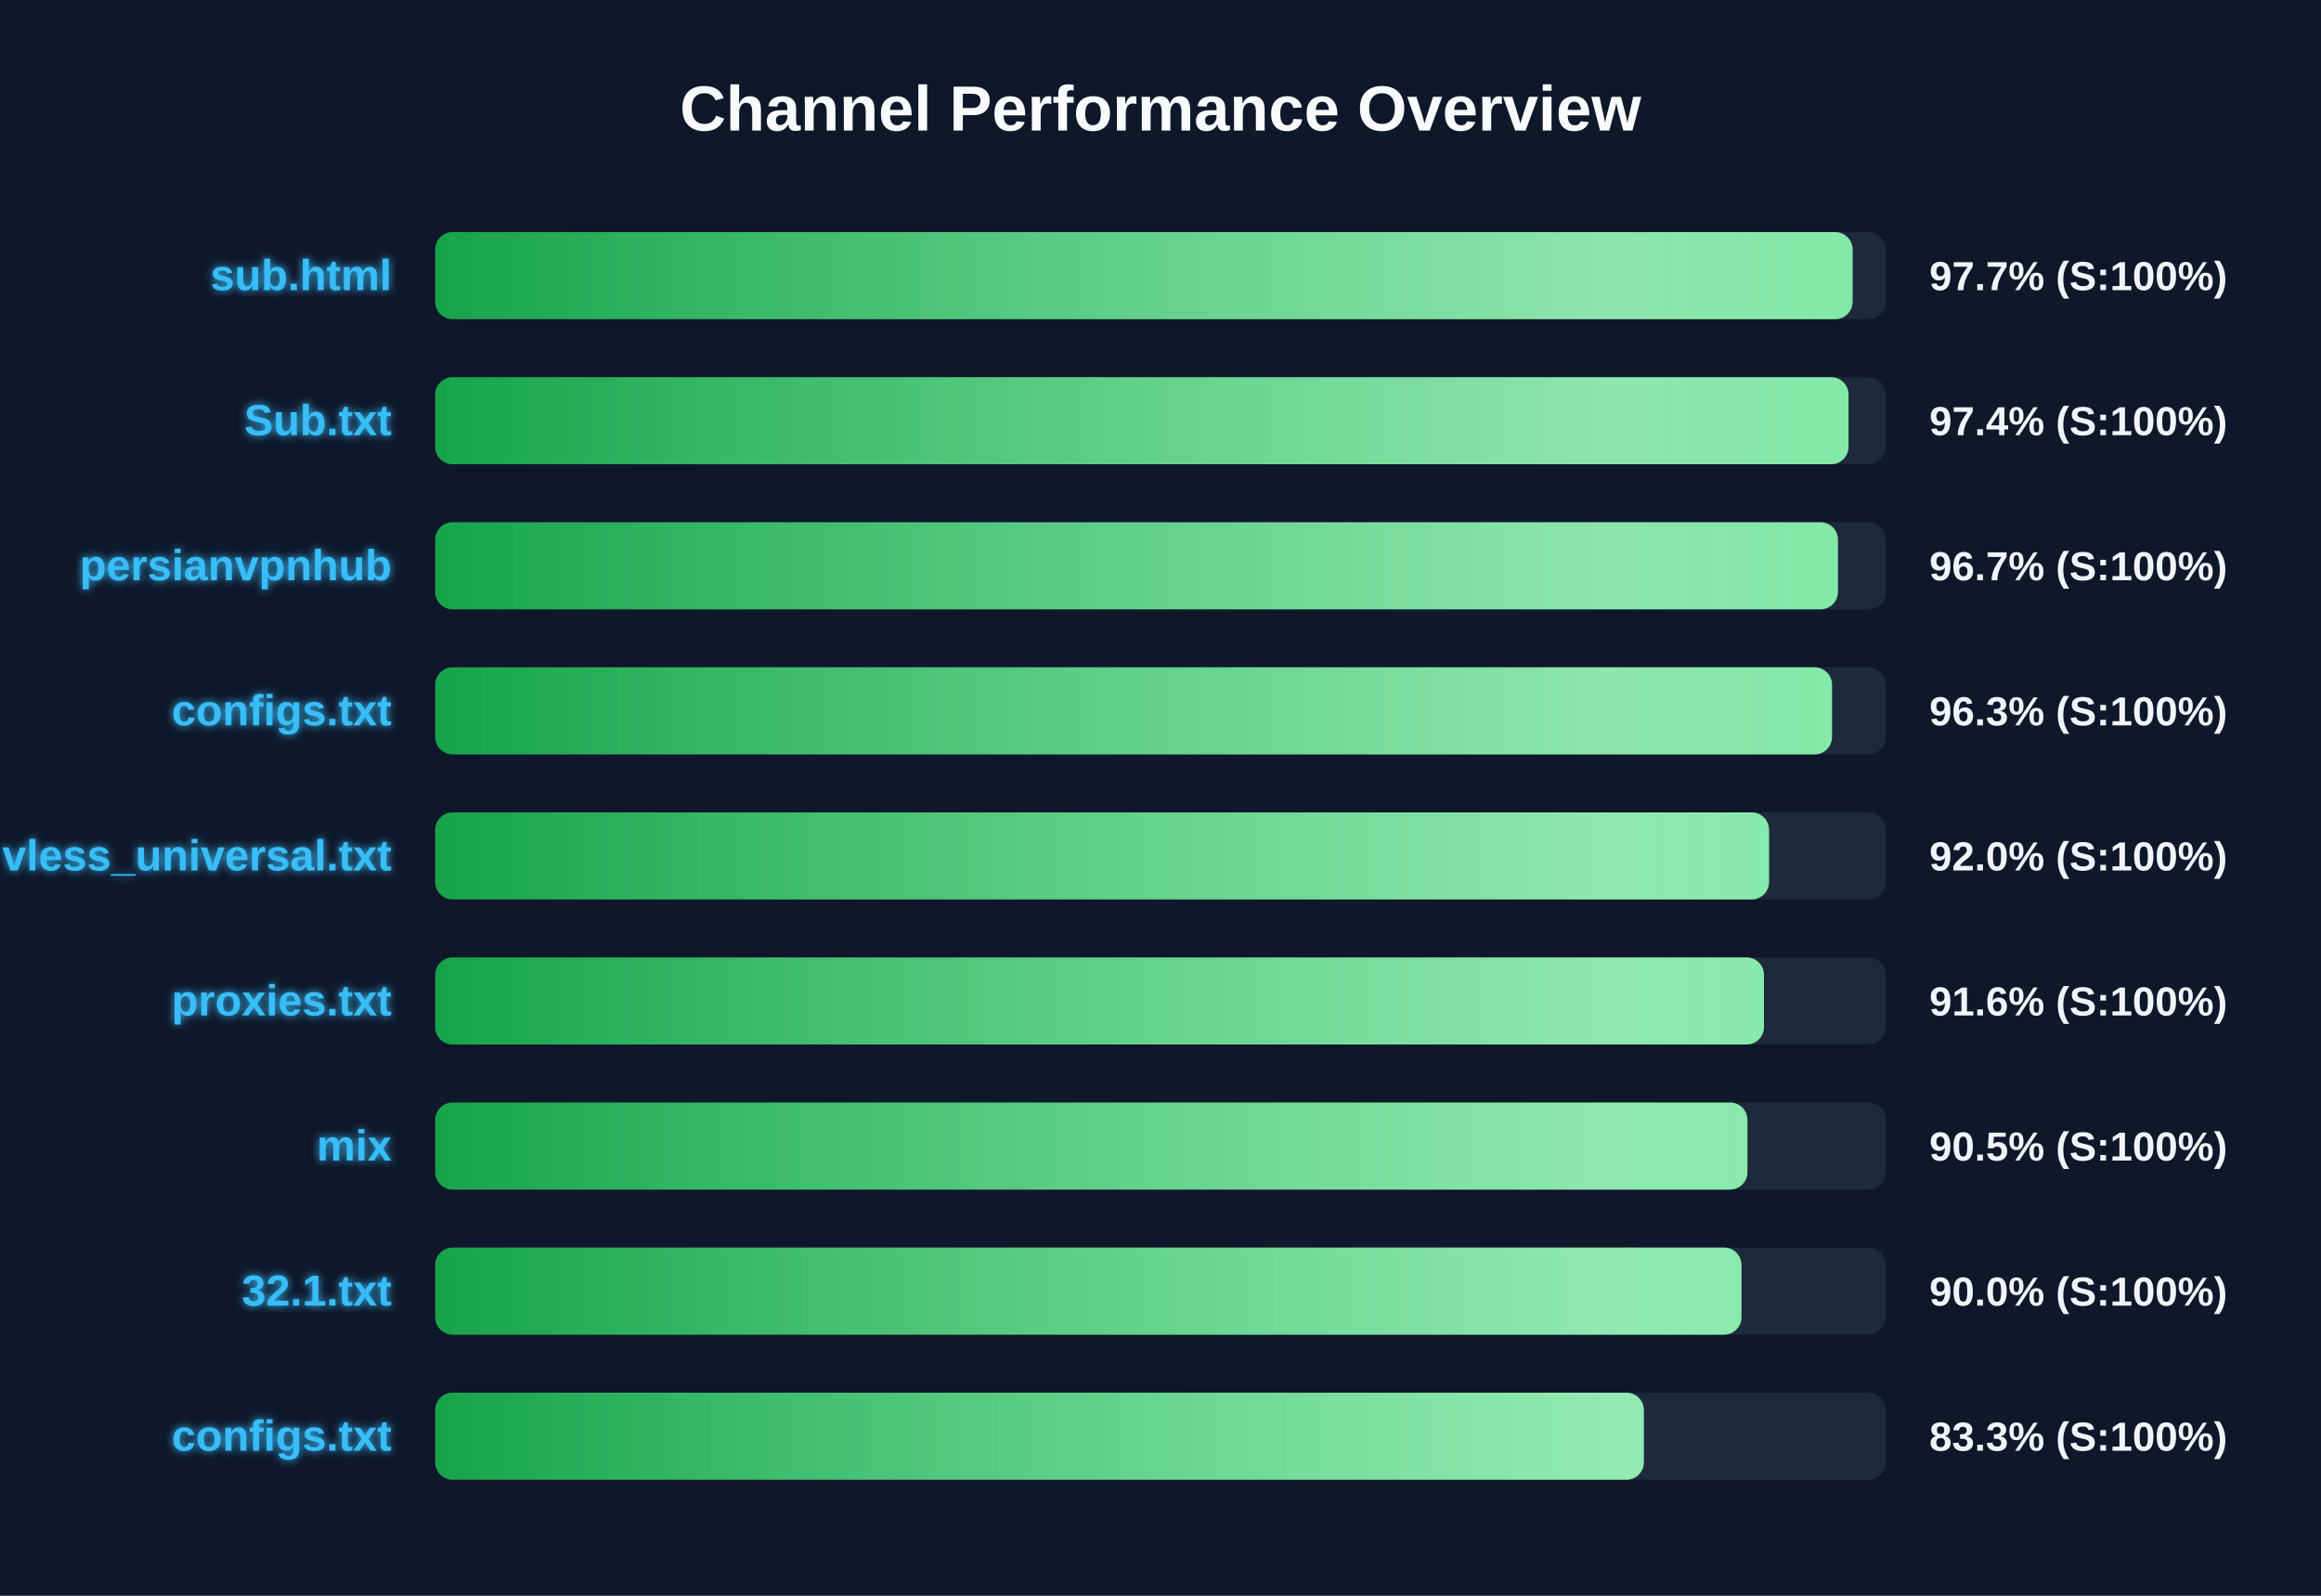
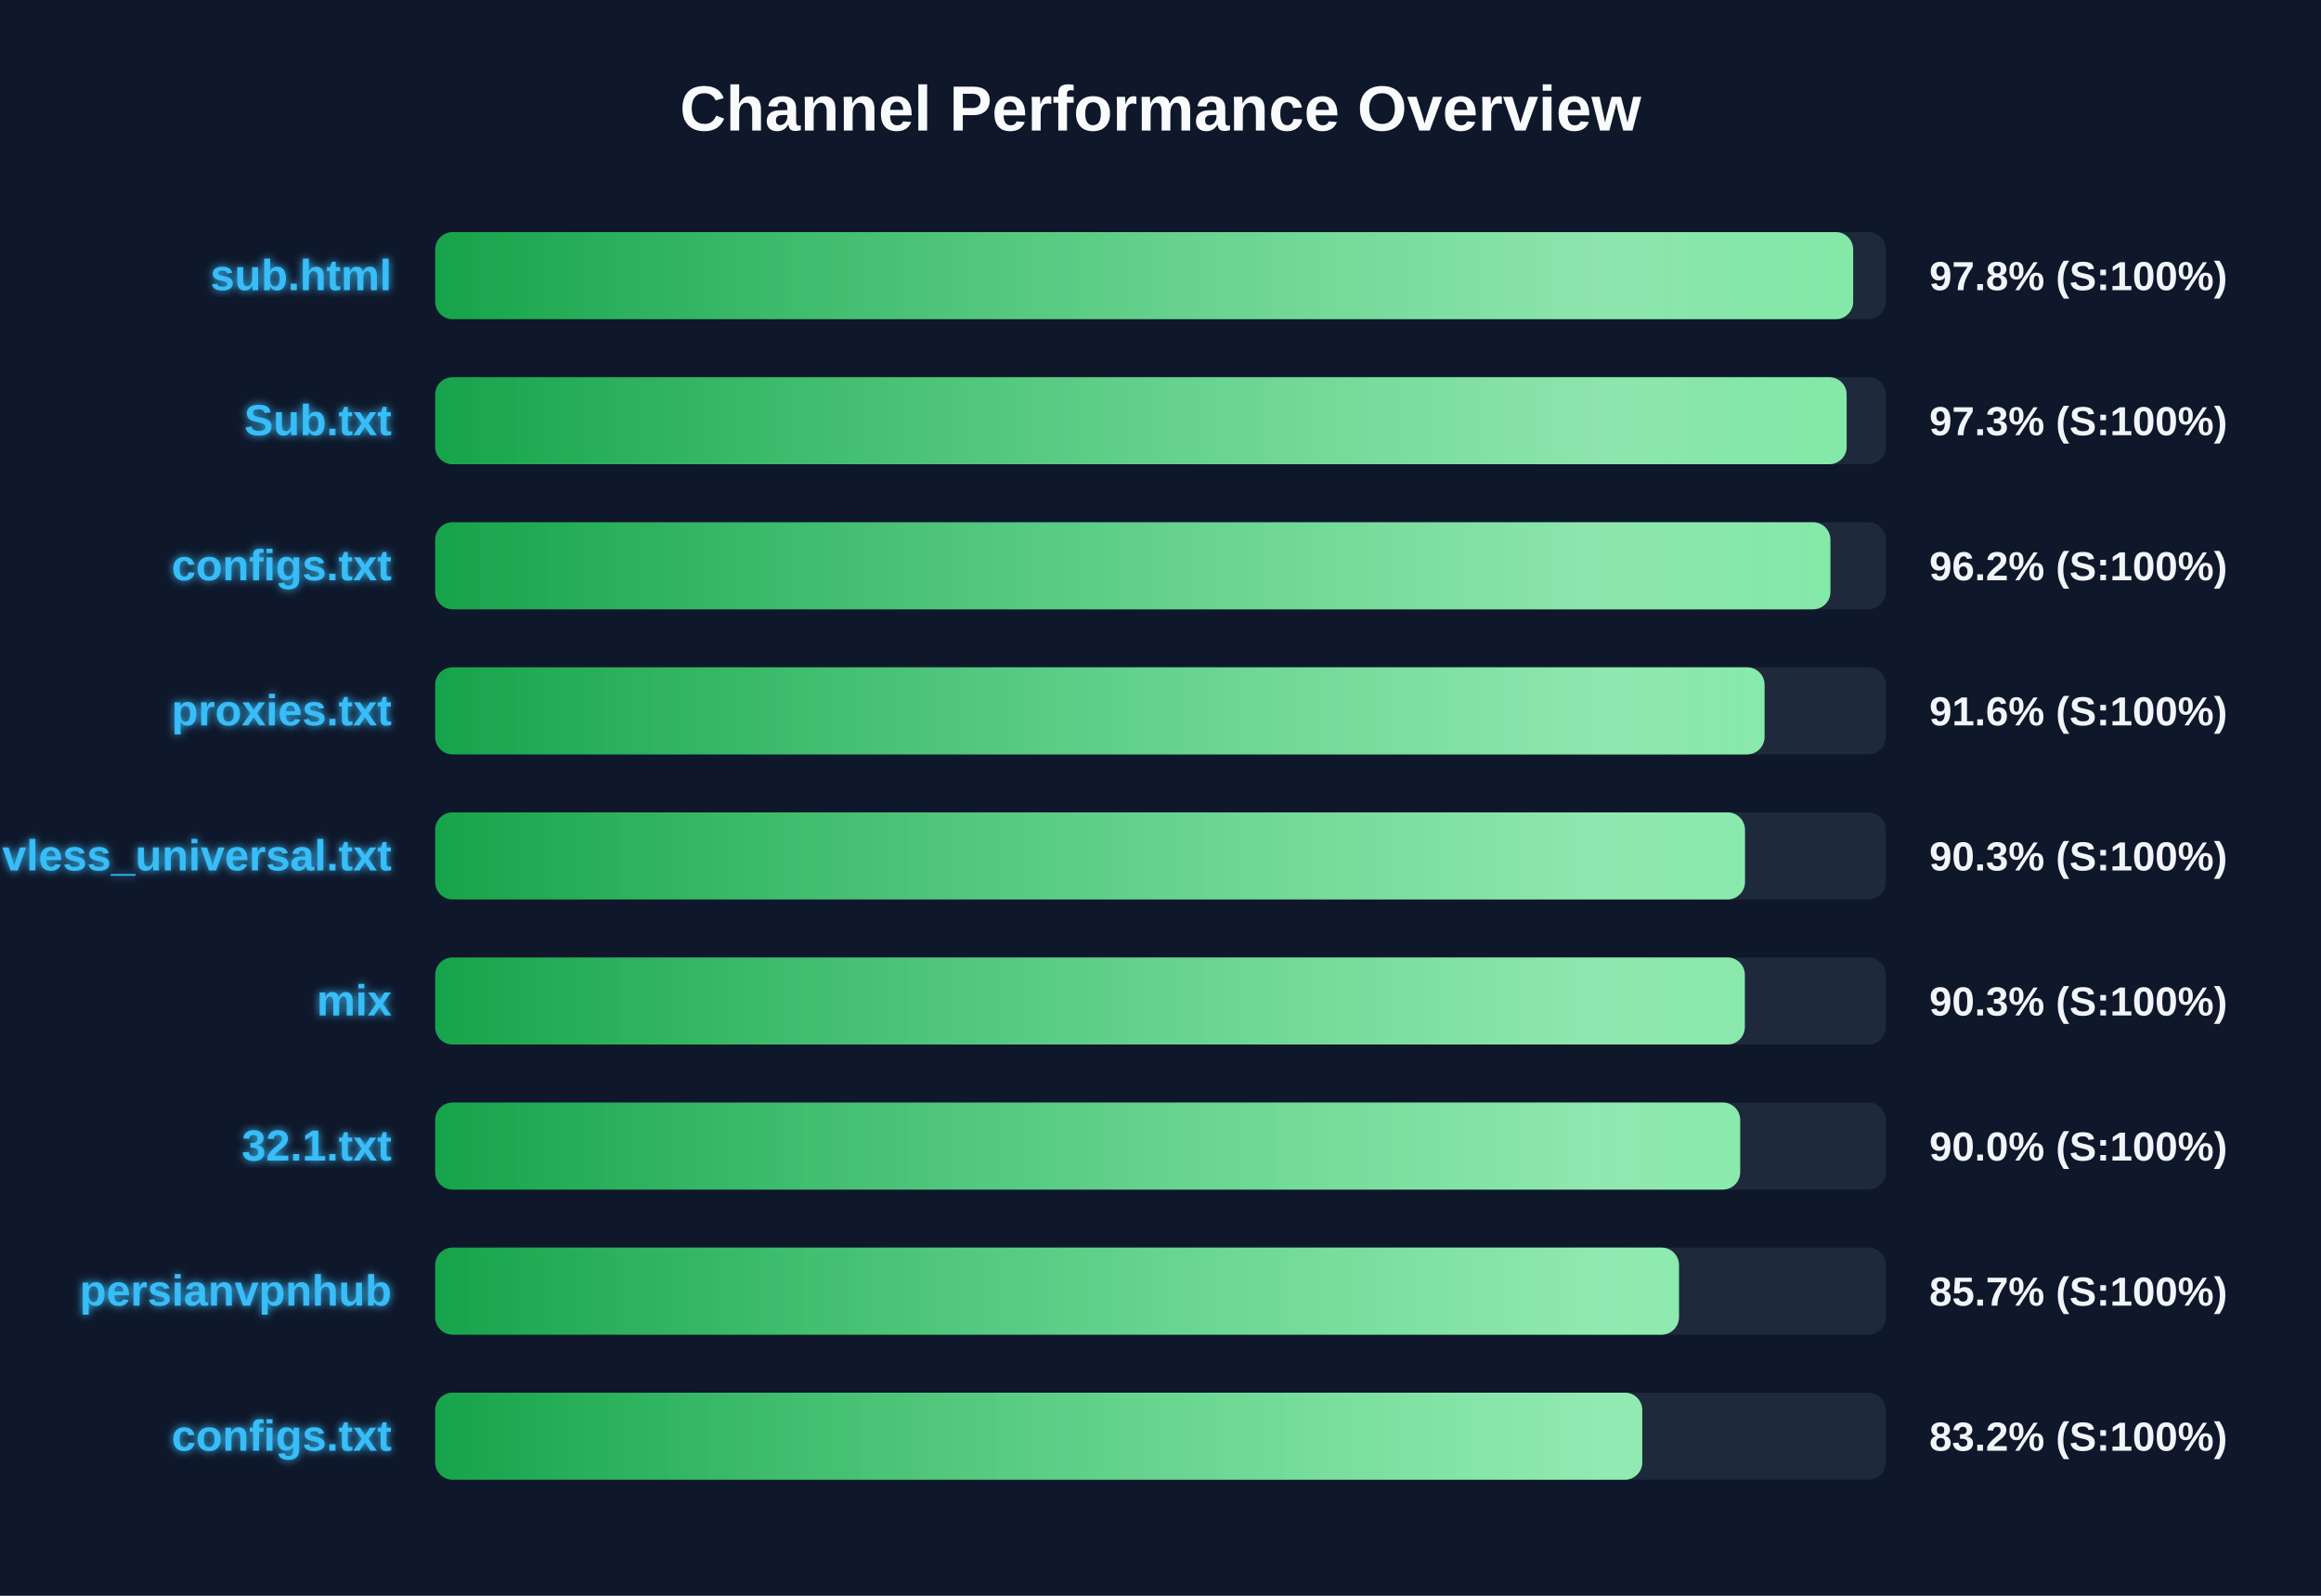
<svg xmlns="http://www.w3.org/2000/svg" width="800" height="550" version="1.1">
  <defs>
    <linearGradient id="grad-green" x1="0%" y1="0%" x2="100%" y2="0%">
      <stop offset="0%" stop-color="#16a34a" />
      <stop offset="100%" stop-color="#4ade80" />
    </linearGradient>
    <linearGradient id="grad-yellow" x1="0%" y1="0%" x2="100%" y2="0%">
      <stop offset="0%" stop-color="#ca8a04" />
      <stop offset="100%" stop-color="#fde047" />
    </linearGradient>
    <linearGradient id="grad-red" x1="0%" y1="0%" x2="100%" y2="0%">
      <stop offset="0%" stop-color="#dc2626" />
      <stop offset="100%" stop-color="#f87171" />
    </linearGradient>
    <linearGradient id="shimmer" x1="0%" y1="0%" x2="100%" y2="0%">
      <stop offset="0%" stop-color="rgba(255,255,255,0)" />
      <stop offset="50%" stop-color="rgba(255,255,255,0.4)" />
      <stop offset="100%" stop-color="rgba(255,255,255,0)" />
    </linearGradient>
    <filter id="glow" x="-20%" y="-20%" width="140%" height="140%">
      <feGaussianBlur stdDeviation="1.5" result="blur" />
      <feComposite in="SourceGraphic" in2="blur" operator="over" />
    </filter>
  </defs>
  <style>
        .bg-rect { fill: #0f172a; }
        .title { font: bold 22px 'Segoe UI', Arial, sans-serif; fill: #f8fafc; }
        .row { font: bold 15px 'Segoe UI', Arial, sans-serif; fill: #38bdf8; filter: url(#glow); }
        .score { font: bold 14px 'Segoe UI', Arial, sans-serif; fill: #f1f5f9; }
        @keyframes shimmer-anim {
            0% { transform: translateX(-100%); }
            100% { transform: translateX(200%); }
        }
        .shimmer-rect {
            animation: shimmer-anim 2.5s infinite linear;
        }
    </style>
  <rect width="100%" height="100%" class="bg-rect" />
  <text x="400" y="45" text-anchor="middle" class="title">Channel Performance Overview</text>
  <rect x="150" y="80" width="500" height="30" fill="#1e293b" rx="6" />
  <clipPath id="clip-0">
-     <rect x="150" y="80" width="488.55" height="30" rx="6" />
+     <rect x="150" y="80" width="488.75" height="30" rx="6" />
  </clipPath>
-   <rect x="150" y="80" width="488.55" height="30" fill="url(#grad-green)" rx="6" />
+   <rect x="150" y="80" width="488.75" height="30" fill="url(#grad-green)" rx="6" />
  <g clip-path="url(#clip-0)">
    <rect x="150" y="80" width="100%" height="30" fill="url(#shimmer)" class="shimmer-rect" />
  </g>
  <text x="135" y="100" text-anchor="end" class="row">sub.html</text>
-   <text x="665" y="100" text-anchor="start" class="score">97.7% (S:100%)</text>
+   <text x="665" y="100" text-anchor="start" class="score">97.8% (S:100%)</text>
  <rect x="150" y="130" width="500" height="30" fill="#1e293b" rx="6" />
  <clipPath id="clip-1">
-     <rect x="150" y="130" width="487.15" height="30" rx="6" />
+     <rect x="150" y="130" width="486.5" height="30" rx="6" />
  </clipPath>
-   <rect x="150" y="130" width="487.15" height="30" fill="url(#grad-green)" rx="6" />
+   <rect x="150" y="130" width="486.5" height="30" fill="url(#grad-green)" rx="6" />
  <g clip-path="url(#clip-1)">
    <rect x="150" y="130" width="100%" height="30" fill="url(#shimmer)" class="shimmer-rect" />
  </g>
  <text x="135" y="150" text-anchor="end" class="row">Sub.txt</text>
-   <text x="665" y="150" text-anchor="start" class="score">97.4% (S:100%)</text>
+   <text x="665" y="150" text-anchor="start" class="score">97.3% (S:100%)</text>
  <rect x="150" y="180" width="500" height="30" fill="#1e293b" rx="6" />
  <clipPath id="clip-2">
-     <rect x="150" y="180" width="483.5" height="30" rx="6" />
+     <rect x="150" y="180" width="480.9" height="30" rx="6" />
  </clipPath>
-   <rect x="150" y="180" width="483.5" height="30" fill="url(#grad-green)" rx="6" />
+   <rect x="150" y="180" width="480.9" height="30" fill="url(#grad-green)" rx="6" />
  <g clip-path="url(#clip-2)">
    <rect x="150" y="180" width="100%" height="30" fill="url(#shimmer)" class="shimmer-rect" />
  </g>
-   <text x="135" y="200" text-anchor="end" class="row">persianvpnhub</text>
-   <text x="665" y="200" text-anchor="start" class="score">96.7% (S:100%)</text>
+   <text x="135" y="200" text-anchor="end" class="row">configs.txt</text>
+   <text x="665" y="200" text-anchor="start" class="score">96.2% (S:100%)</text>
  <rect x="150" y="230" width="500" height="30" fill="#1e293b" rx="6" />
  <clipPath id="clip-3">
-     <rect x="150" y="230" width="481.45" height="30" rx="6" />
+     <rect x="150" y="230" width="458.2" height="30" rx="6" />
  </clipPath>
-   <rect x="150" y="230" width="481.45" height="30" fill="url(#grad-green)" rx="6" />
+   <rect x="150" y="230" width="458.2" height="30" fill="url(#grad-green)" rx="6" />
  <g clip-path="url(#clip-3)">
    <rect x="150" y="230" width="100%" height="30" fill="url(#shimmer)" class="shimmer-rect" />
  </g>
-   <text x="135" y="250" text-anchor="end" class="row">configs.txt</text>
-   <text x="665" y="250" text-anchor="start" class="score">96.3% (S:100%)</text>
+   <text x="135" y="250" text-anchor="end" class="row">proxies.txt</text>
+   <text x="665" y="250" text-anchor="start" class="score">91.6% (S:100%)</text>
  <rect x="150" y="280" width="500" height="30" fill="#1e293b" rx="6" />
  <clipPath id="clip-4">
-     <rect x="150" y="280" width="459.75" height="30" rx="6" />
+     <rect x="150" y="280" width="451.45" height="30" rx="6" />
  </clipPath>
-   <rect x="150" y="280" width="459.75" height="30" fill="url(#grad-green)" rx="6" />
+   <rect x="150" y="280" width="451.45" height="30" fill="url(#grad-green)" rx="6" />
  <g clip-path="url(#clip-4)">
    <rect x="150" y="280" width="100%" height="30" fill="url(#shimmer)" class="shimmer-rect" />
  </g>
  <text x="135" y="300" text-anchor="end" class="row">vless_universal.txt</text>
-   <text x="665" y="300" text-anchor="start" class="score">92.0% (S:100%)</text>
+   <text x="665" y="300" text-anchor="start" class="score">90.3% (S:100%)</text>
  <rect x="150" y="330" width="500" height="30" fill="#1e293b" rx="6" />
  <clipPath id="clip-5">
-     <rect x="150" y="330" width="458.0" height="30" rx="6" />
+     <rect x="150" y="330" width="451.4" height="30" rx="6" />
  </clipPath>
-   <rect x="150" y="330" width="458.0" height="30" fill="url(#grad-green)" rx="6" />
+   <rect x="150" y="330" width="451.4" height="30" fill="url(#grad-green)" rx="6" />
  <g clip-path="url(#clip-5)">
    <rect x="150" y="330" width="100%" height="30" fill="url(#shimmer)" class="shimmer-rect" />
  </g>
-   <text x="135" y="350" text-anchor="end" class="row">proxies.txt</text>
-   <text x="665" y="350" text-anchor="start" class="score">91.6% (S:100%)</text>
+   <text x="135" y="350" text-anchor="end" class="row">mix</text>
+   <text x="665" y="350" text-anchor="start" class="score">90.3% (S:100%)</text>
  <rect x="150" y="380" width="500" height="30" fill="#1e293b" rx="6" />
  <clipPath id="clip-6">
-     <rect x="150" y="380" width="452.3" height="30" rx="6" />
+     <rect x="150" y="380" width="449.8" height="30" rx="6" />
  </clipPath>
-   <rect x="150" y="380" width="452.3" height="30" fill="url(#grad-green)" rx="6" />
+   <rect x="150" y="380" width="449.8" height="30" fill="url(#grad-green)" rx="6" />
  <g clip-path="url(#clip-6)">
    <rect x="150" y="380" width="100%" height="30" fill="url(#shimmer)" class="shimmer-rect" />
  </g>
-   <text x="135" y="400" text-anchor="end" class="row">mix</text>
-   <text x="665" y="400" text-anchor="start" class="score">90.5% (S:100%)</text>
+   <text x="135" y="400" text-anchor="end" class="row">32.1.txt</text>
+   <text x="665" y="400" text-anchor="start" class="score">90.0% (S:100%)</text>
  <rect x="150" y="430" width="500" height="30" fill="#1e293b" rx="6" />
  <clipPath id="clip-7">
-     <rect x="150" y="430" width="450.25" height="30" rx="6" />
+     <rect x="150" y="430" width="428.7" height="30" rx="6" />
  </clipPath>
-   <rect x="150" y="430" width="450.25" height="30" fill="url(#grad-green)" rx="6" />
+   <rect x="150" y="430" width="428.7" height="30" fill="url(#grad-green)" rx="6" />
  <g clip-path="url(#clip-7)">
    <rect x="150" y="430" width="100%" height="30" fill="url(#shimmer)" class="shimmer-rect" />
  </g>
-   <text x="135" y="450" text-anchor="end" class="row">32.1.txt</text>
-   <text x="665" y="450" text-anchor="start" class="score">90.0% (S:100%)</text>
+   <text x="135" y="450" text-anchor="end" class="row">persianvpnhub</text>
+   <text x="665" y="450" text-anchor="start" class="score">85.7% (S:100%)</text>
  <rect x="150" y="480" width="500" height="30" fill="#1e293b" rx="6" />
  <clipPath id="clip-8">
-     <rect x="150" y="480" width="416.6" height="30" rx="6" />
+     <rect x="150" y="480" width="416.05" height="30" rx="6" />
  </clipPath>
-   <rect x="150" y="480" width="416.6" height="30" fill="url(#grad-green)" rx="6" />
+   <rect x="150" y="480" width="416.05" height="30" fill="url(#grad-green)" rx="6" />
  <g clip-path="url(#clip-8)">
    <rect x="150" y="480" width="100%" height="30" fill="url(#shimmer)" class="shimmer-rect" />
  </g>
  <text x="135" y="500" text-anchor="end" class="row">configs.txt</text>
-   <text x="665" y="500" text-anchor="start" class="score">83.3% (S:100%)</text>
+   <text x="665" y="500" text-anchor="start" class="score">83.2% (S:100%)</text>
</svg>
